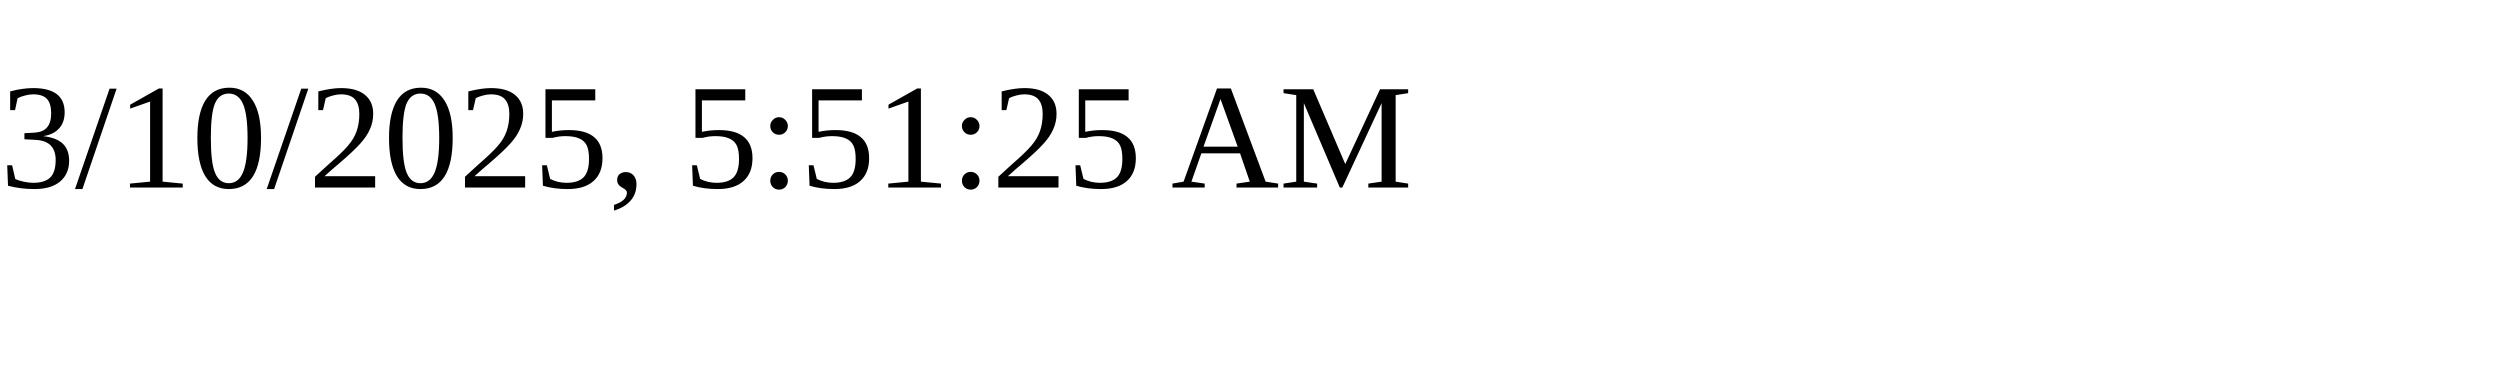
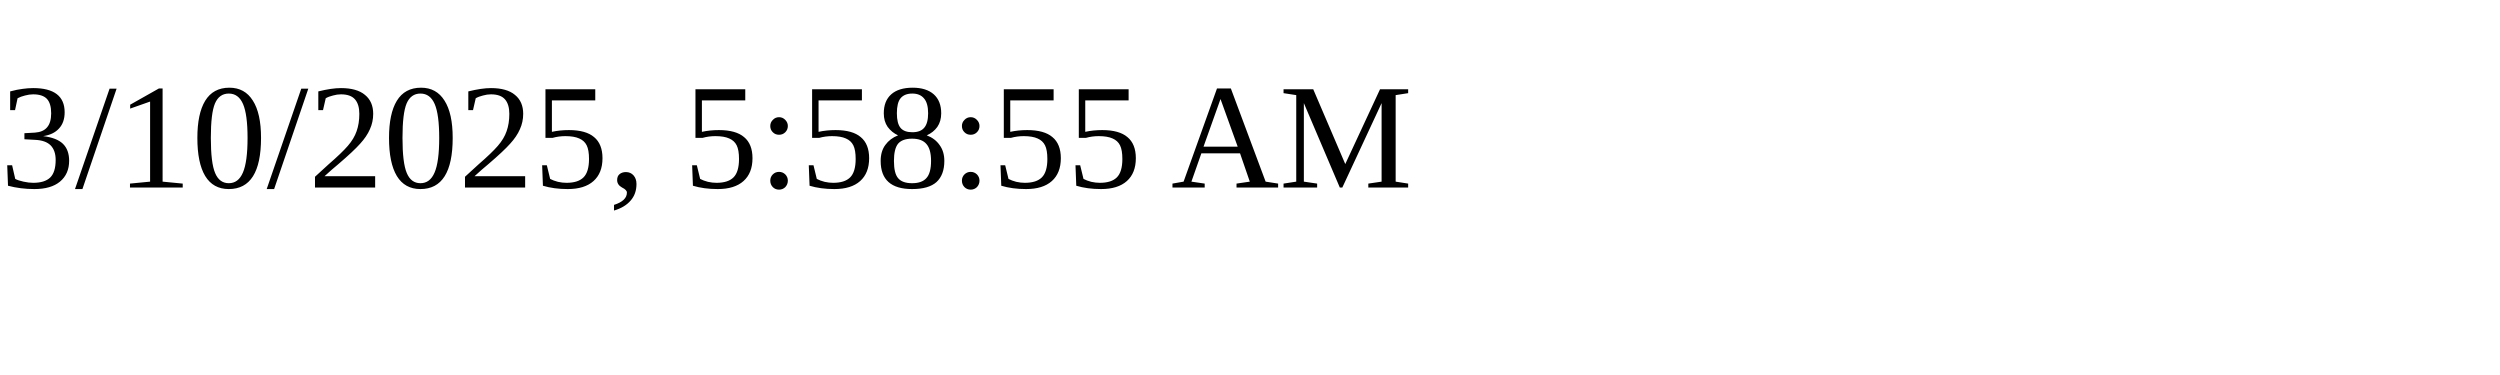
<svg xmlns="http://www.w3.org/2000/svg" height="30" width="200">
-   <text x="0" y="15">3/10/2025, 5:51:25 AM</text>
+   <text x="0" y="15">3/10/2025, 5:58:55 AM</text>
</svg>
